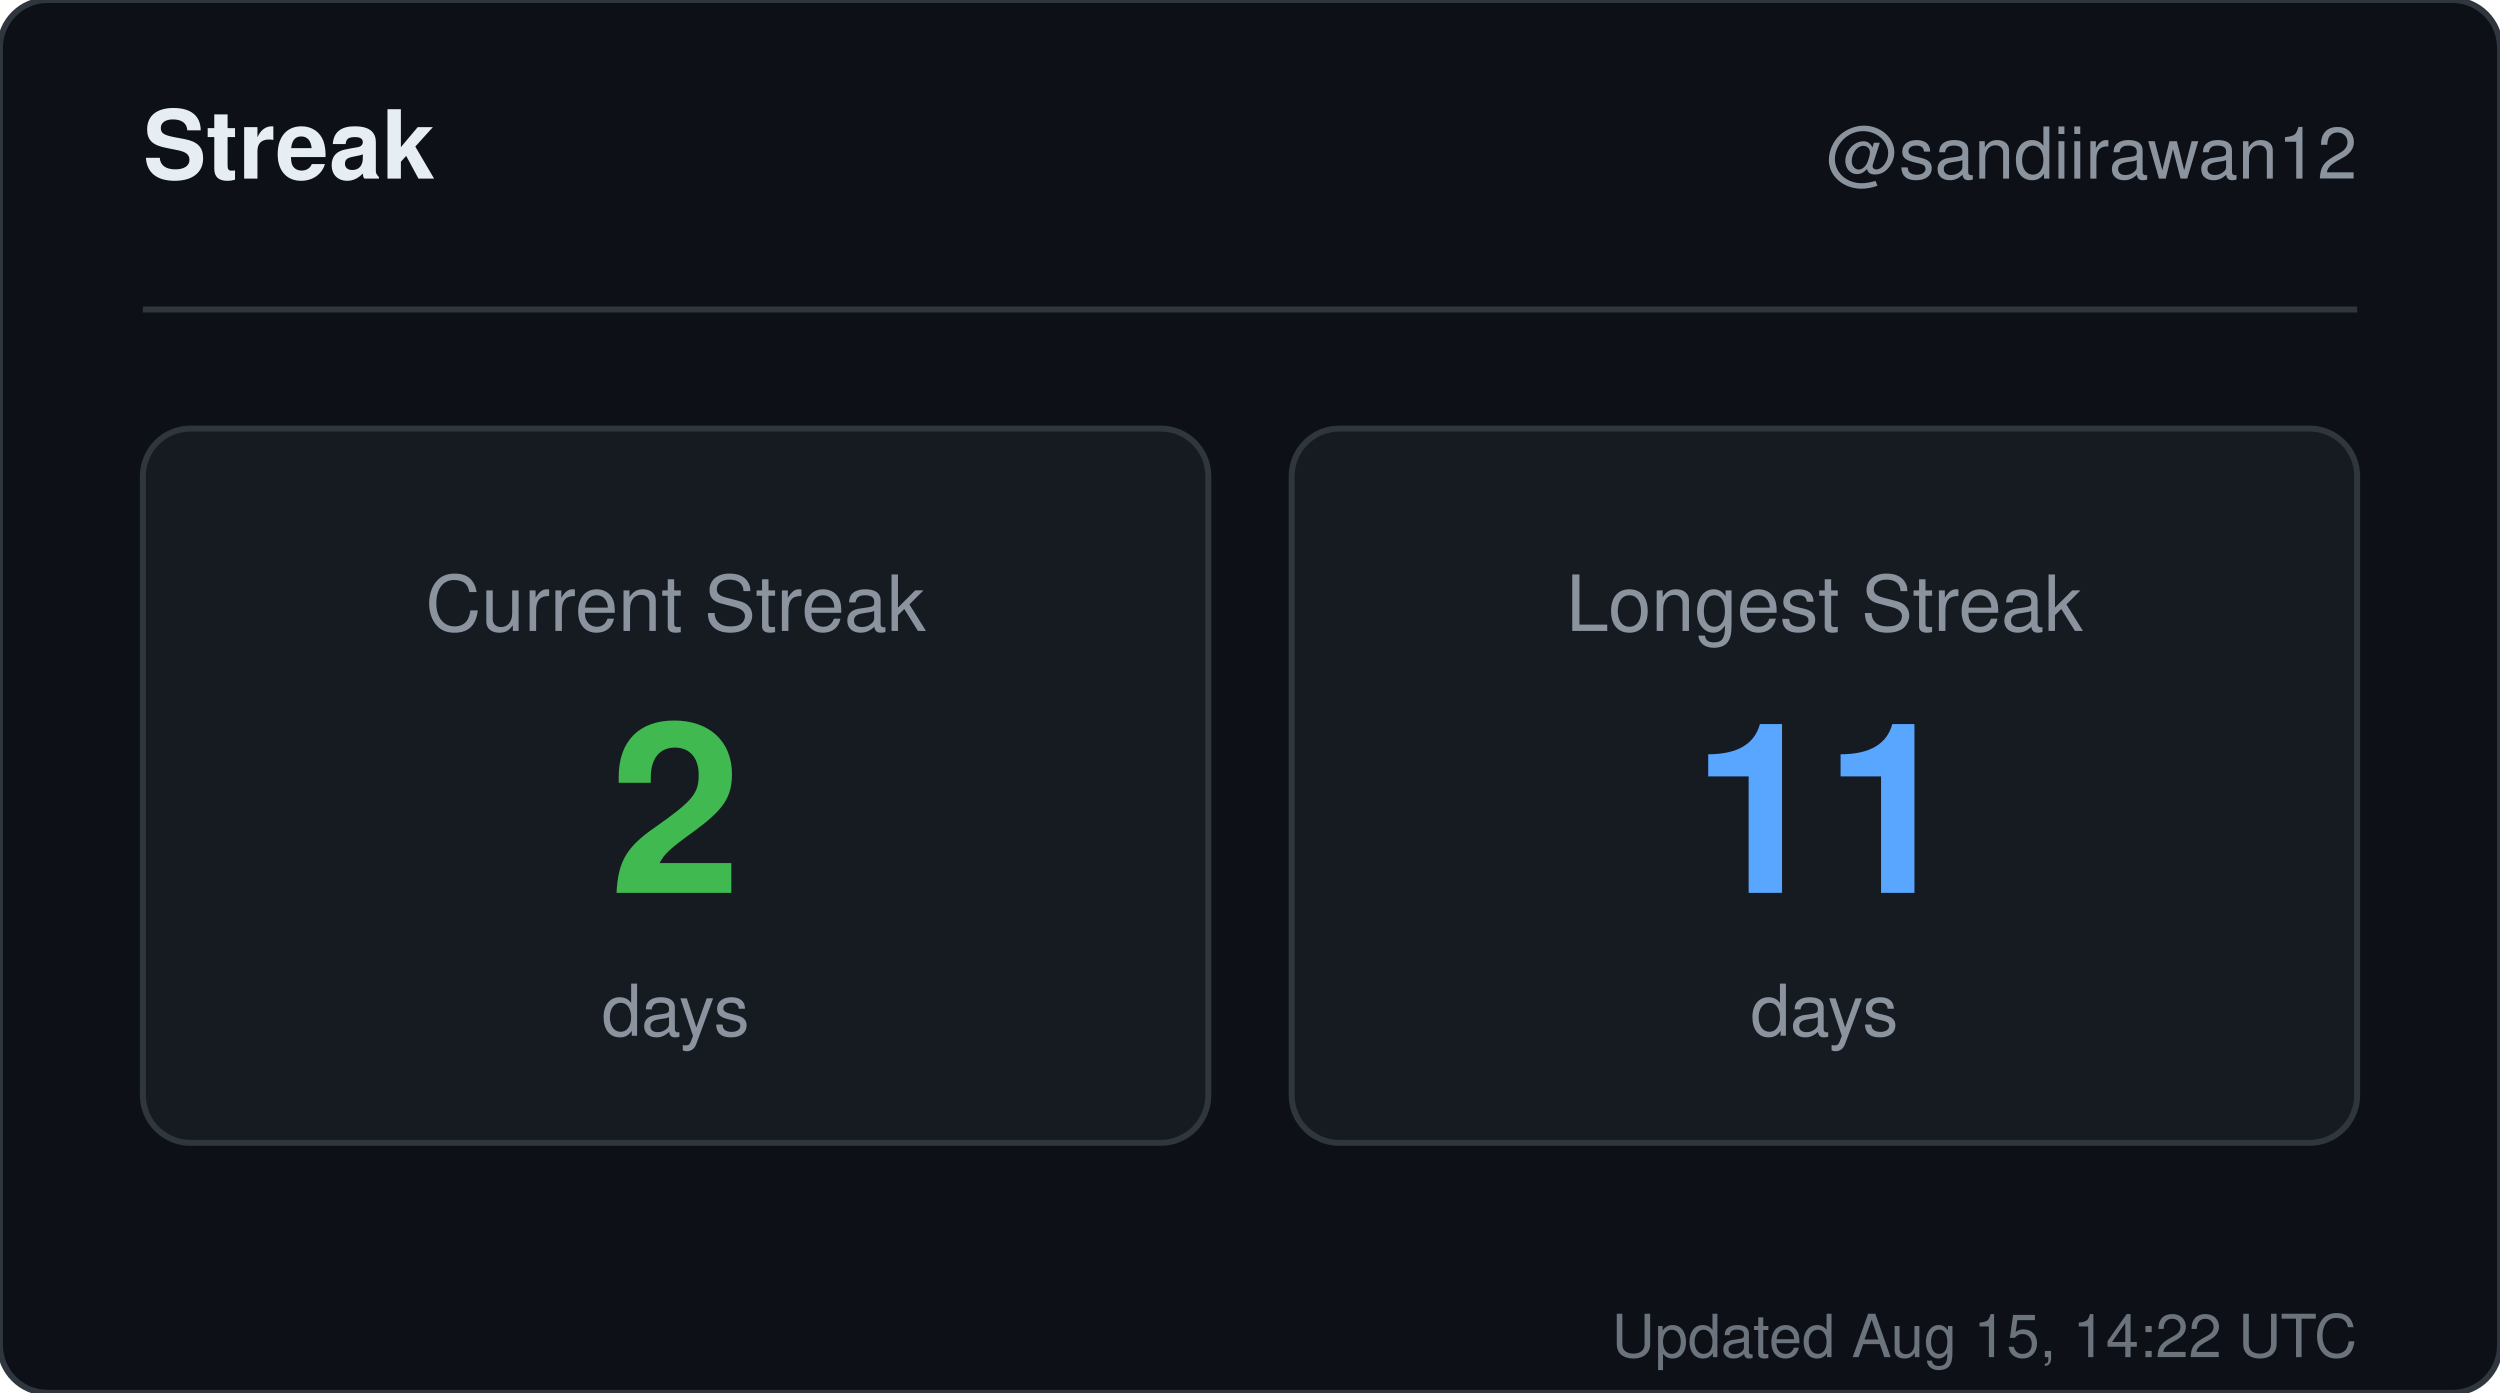
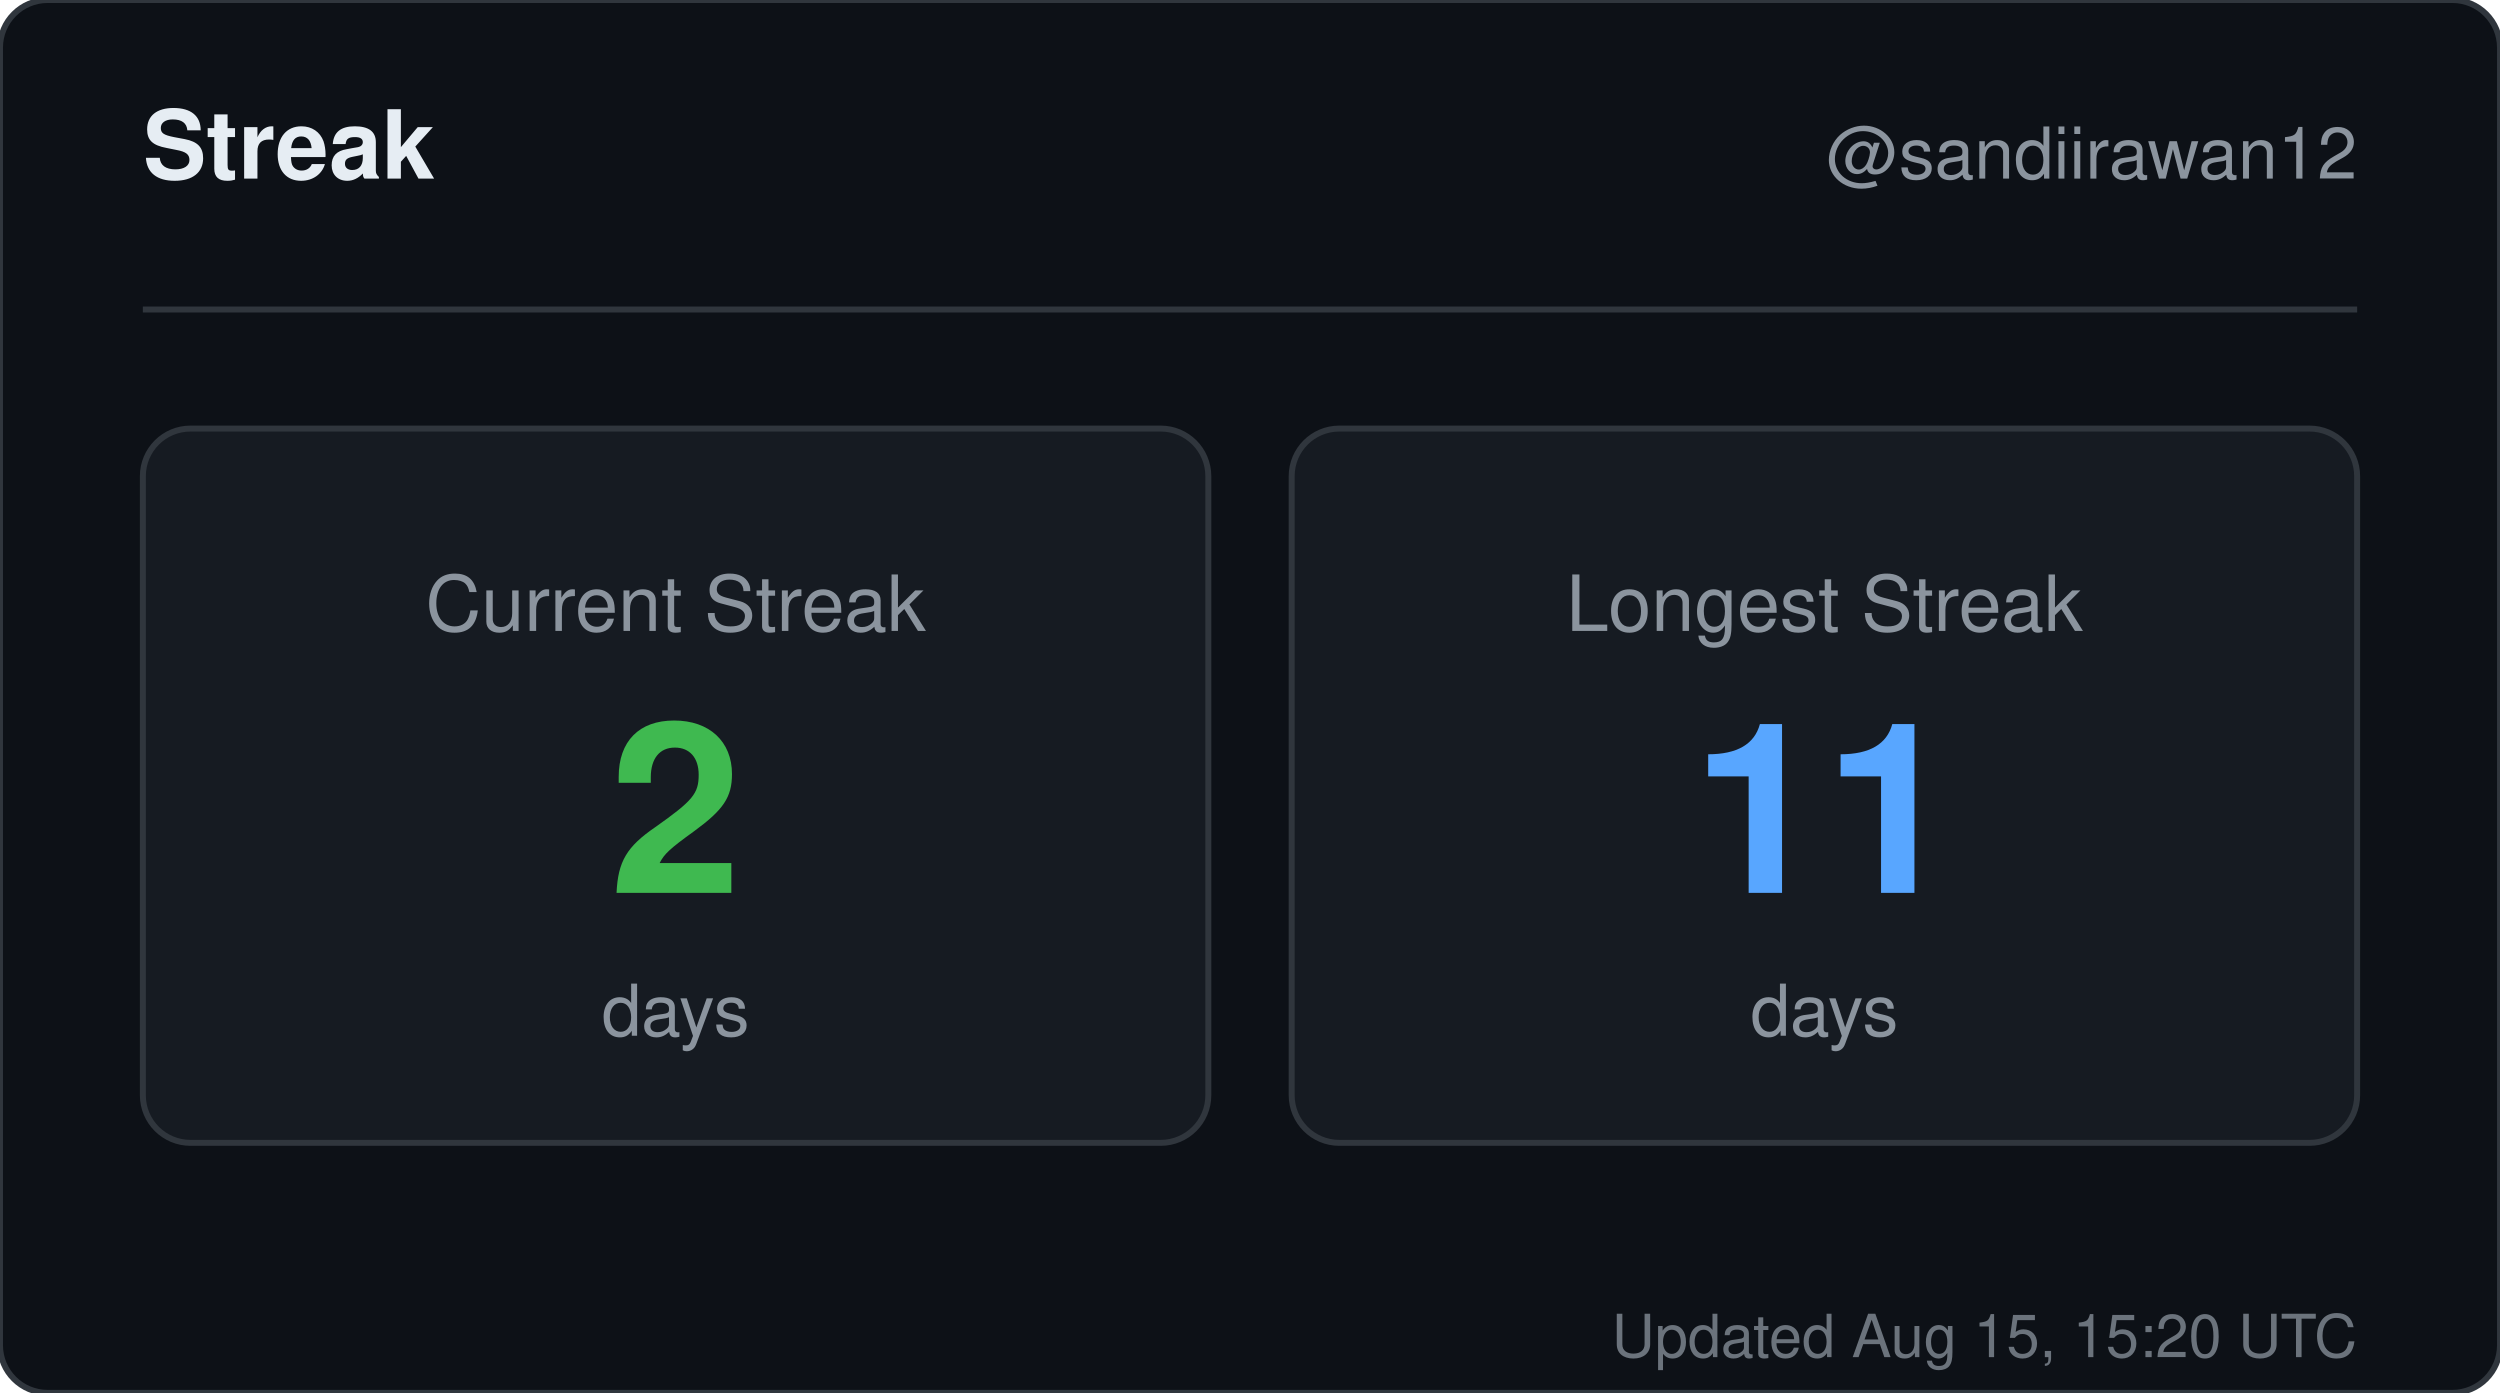
<svg xmlns="http://www.w3.org/2000/svg" width="420" height="234" viewBox="0 0 420 234" role="img" aria-label="Streak for sandiirawan12">
  <rect width="420" height="234" rx="8" fill="#0d1117" stroke="#30363d" />
  <g font-family="-apple-system, BlinkMacSystemFont, Segoe UI, Helvetica, Arial, sans-serif">
    <text x="24" y="30" fill="#e6edf3" font-size="16" font-weight="700">Streak</text>
    <text x="396" y="30" fill="#8b949e" font-size="12" text-anchor="end">@sandiirawan12</text>
    <line x1="24" y1="52" x2="396" y2="52" stroke="#30363d" />
    <rect x="24" y="72" width="179" height="120" rx="8" fill="#161b22" stroke="#30363d" />
    <text x="113.5" y="106" fill="#8b949e" font-size="13" text-anchor="middle">Current Streak</text>
    <text x="113.5" y="150" fill="#3fb950" font-size="40" font-weight="700" text-anchor="middle">2</text>
    <text x="113.5" y="174" fill="#8b949e" font-size="12" text-anchor="middle">days</text>
    <rect x="217" y="72" width="179" height="120" rx="8" fill="#161b22" stroke="#30363d" />
    <text x="306.5" y="106" fill="#8b949e" font-size="13" text-anchor="middle">Longest Streak</text>
    <text x="306.5" y="150" fill="#58a6ff" font-size="40" font-weight="700" text-anchor="middle">11</text>
    <text x="306.5" y="174" fill="#8b949e" font-size="12" text-anchor="middle">days</text>
-     <text x="396" y="228" fill="#8b949e" font-size="10" text-anchor="end" opacity="0.75">Updated Aug 15, 14:22 UTC</text>
+     <text x="396" y="228" fill="#8b949e" font-size="10" text-anchor="end" opacity="0.75">Updated Aug 15, 15:20 UTC</text>
  </g>
</svg>
